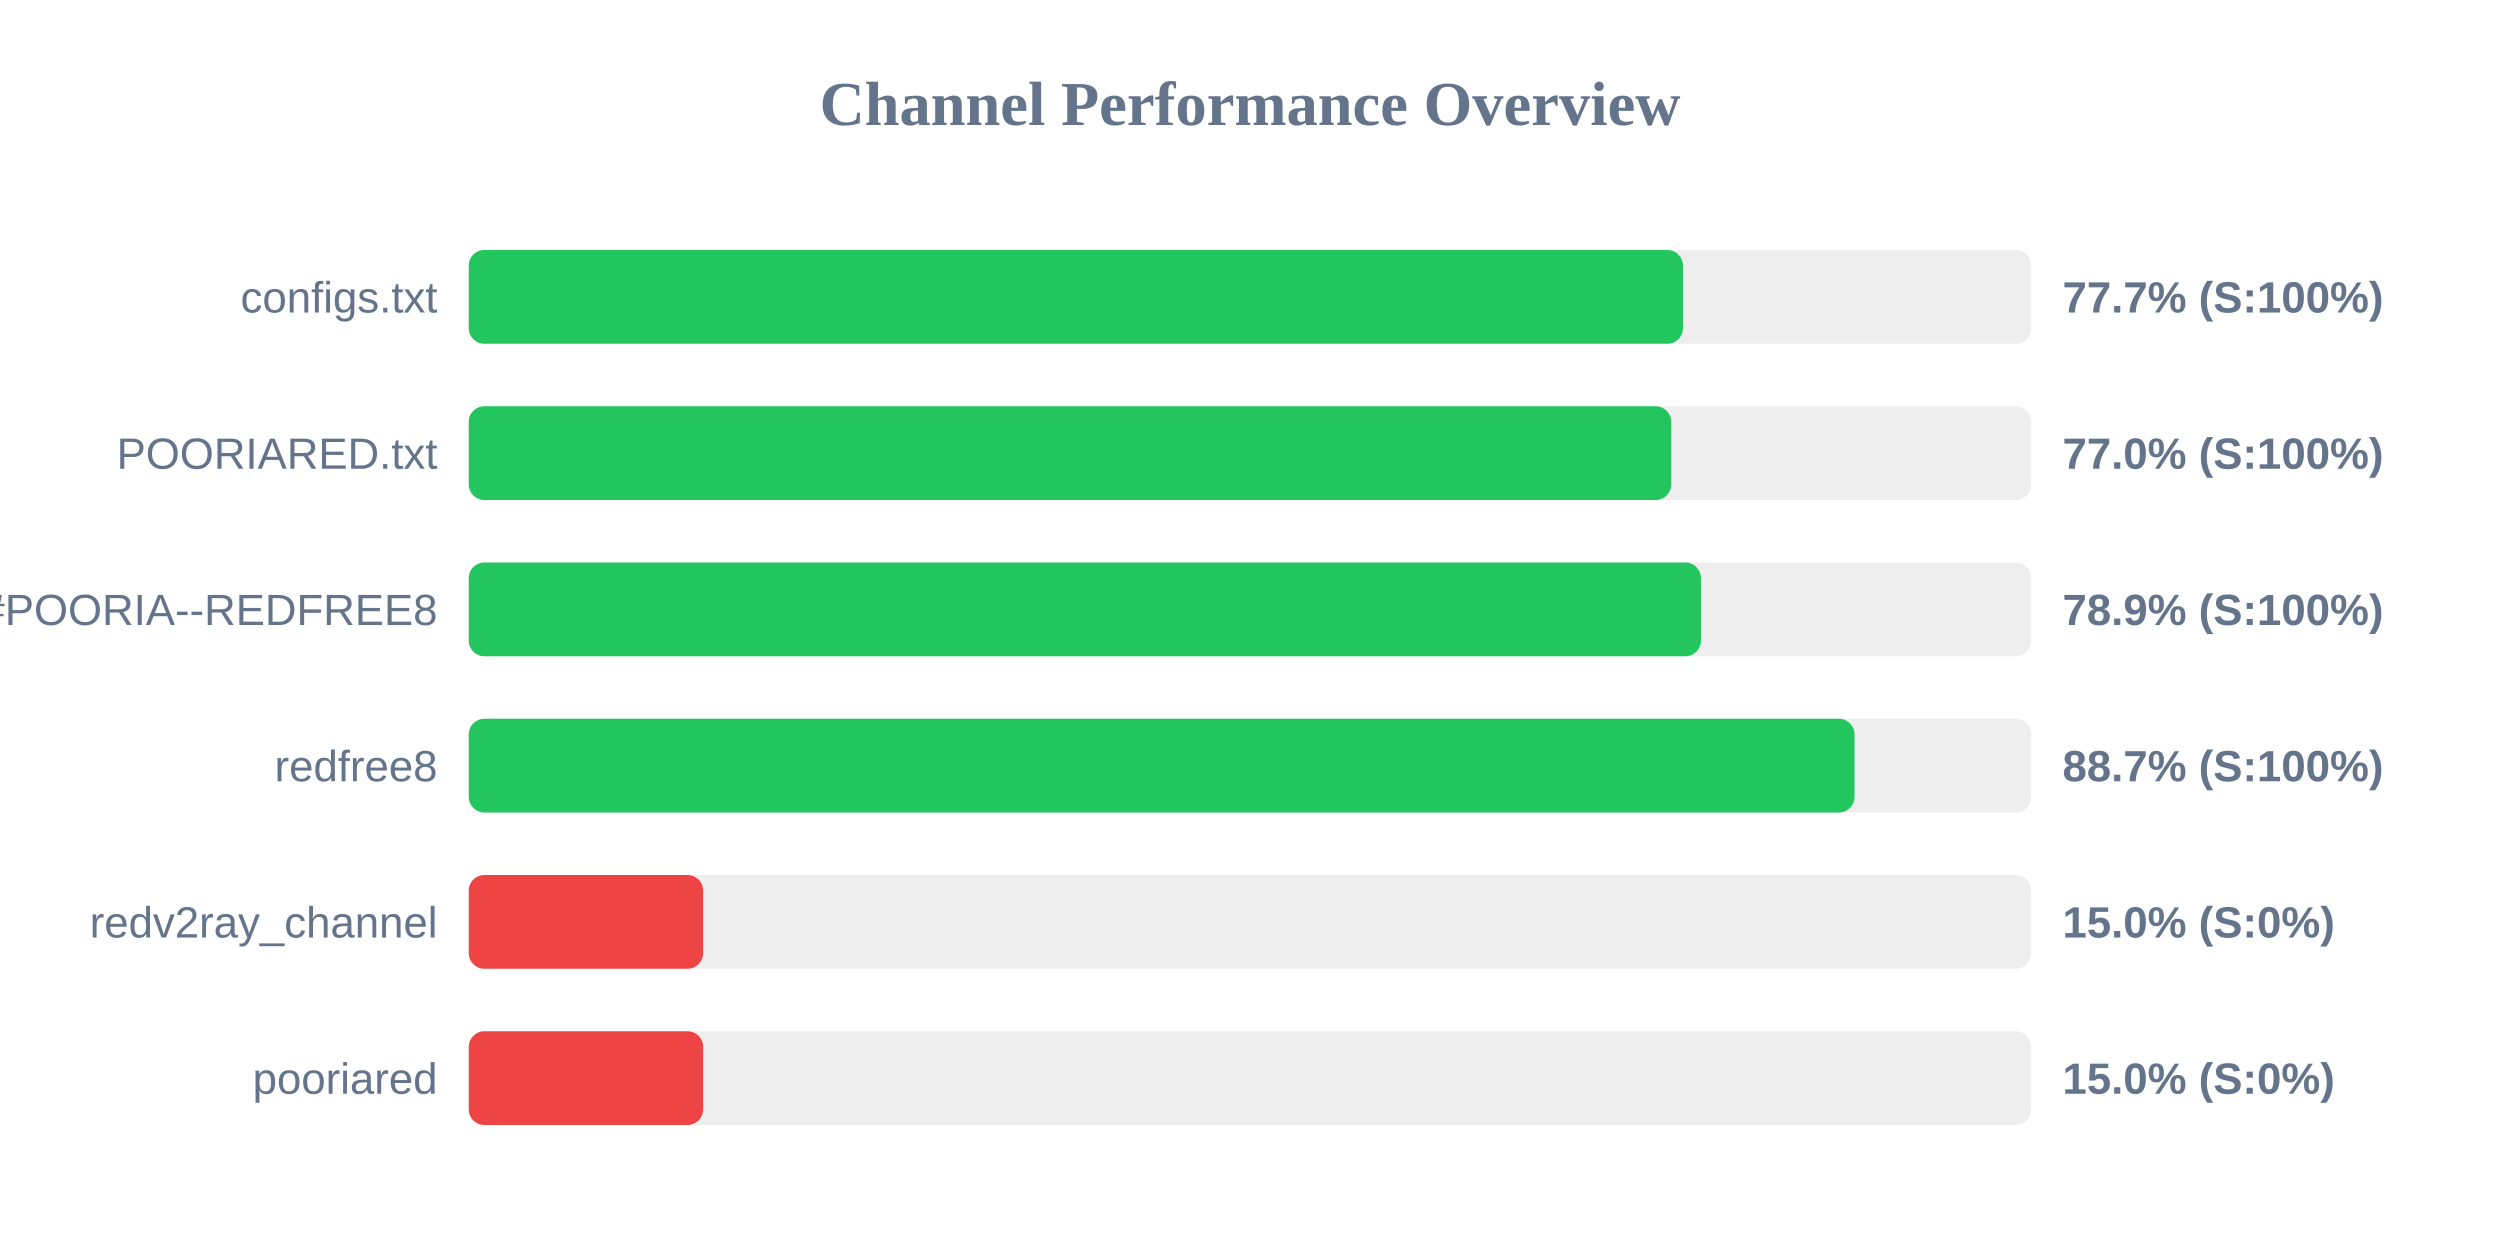
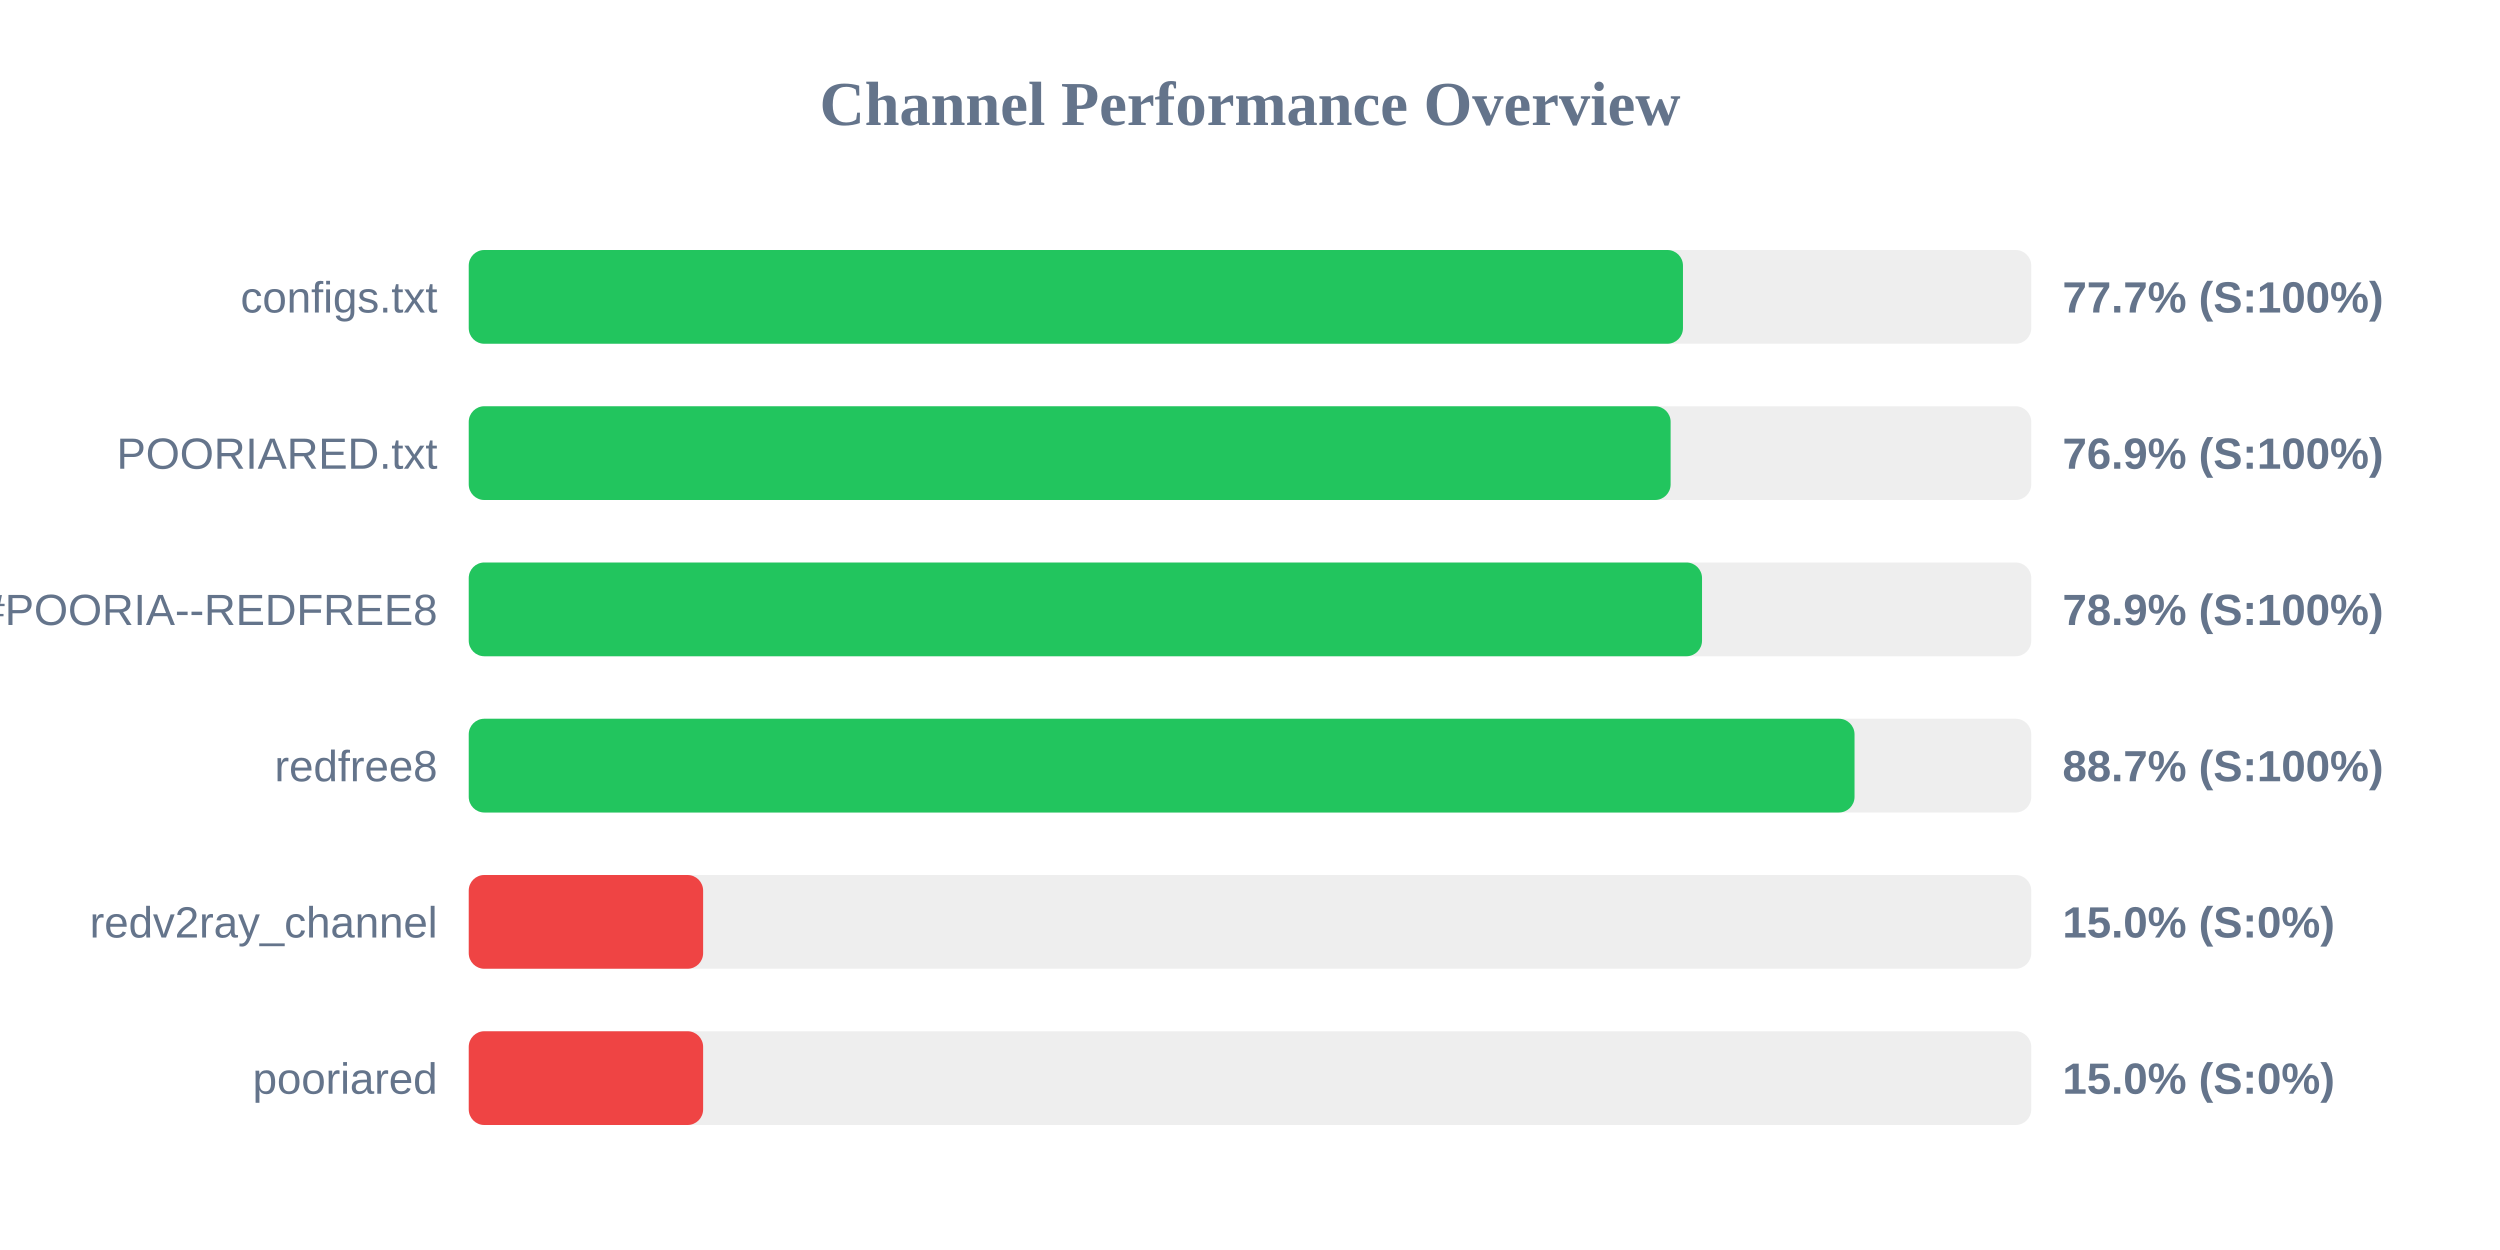
<svg xmlns="http://www.w3.org/2000/svg" width="800" height="400" version="1.1">
  <style>
        .row { font: 14px Arial; fill: #64748b; }
        .score { font: bold 14px Arial; fill: #64748b; }
    </style>
  <text x="400" y="40" text-anchor="middle" font-size="20px" font-weight="bold" fill="#64748b">Channel Performance Overview</text>
  <rect x="150" y="80" width="500" height="30" fill="#eee" rx="5" />
  <rect x="150" y="80" width="388.55" height="30" fill="#22c55e" rx="5" />
  <text x="140" y="100" text-anchor="end" class="row">configs.txt</text>
  <text x="660" y="100" text-anchor="start" class="score">77.7% (S:100%)</text>
  <rect x="150" y="130" width="500" height="30" fill="#eee" rx="5" />
-   <rect x="150" y="130" width="384.8" height="30" fill="#22c55e" rx="5" />
+   <rect x="150" y="130" width="384.6" height="30" fill="#22c55e" rx="5" />
  <text x="140" y="150" text-anchor="end" class="row">POORIARED.txt</text>
-   <text x="660" y="150" text-anchor="start" class="score">77.0% (S:100%)</text>
+   <text x="660" y="150" text-anchor="start" class="score">76.9% (S:100%)</text>
  <rect x="150" y="180" width="500" height="30" fill="#eee" rx="5" />
-   <rect x="150" y="180" width="394.3" height="30" fill="#22c55e" rx="5" />
+   <rect x="150" y="180" width="394.65" height="30" fill="#22c55e" rx="5" />
  <text x="140" y="200" text-anchor="end" class="row">POORIA--REDFREE8.txt#POORIA--REDFREE8</text>
  <text x="660" y="200" text-anchor="start" class="score">78.9% (S:100%)</text>
  <rect x="150" y="230" width="500" height="30" fill="#eee" rx="5" />
  <rect x="150" y="230" width="443.45" height="30" fill="#22c55e" rx="5" />
  <text x="140" y="250" text-anchor="end" class="row">redfree8</text>
  <text x="660" y="250" text-anchor="start" class="score">88.7% (S:100%)</text>
  <rect x="150" y="280" width="500" height="30" fill="#eee" rx="5" />
  <rect x="150" y="280" width="75.0" height="30" fill="#ef4444" rx="5" />
  <text x="140" y="300" text-anchor="end" class="row">redv2ray_channel</text>
  <text x="660" y="300" text-anchor="start" class="score">15.0% (S:0%)</text>
  <rect x="150" y="330" width="500" height="30" fill="#eee" rx="5" />
  <rect x="150" y="330" width="75.0" height="30" fill="#ef4444" rx="5" />
  <text x="140" y="350" text-anchor="end" class="row">pooriared</text>
  <text x="660" y="350" text-anchor="start" class="score">15.0% (S:0%)</text>
</svg>
